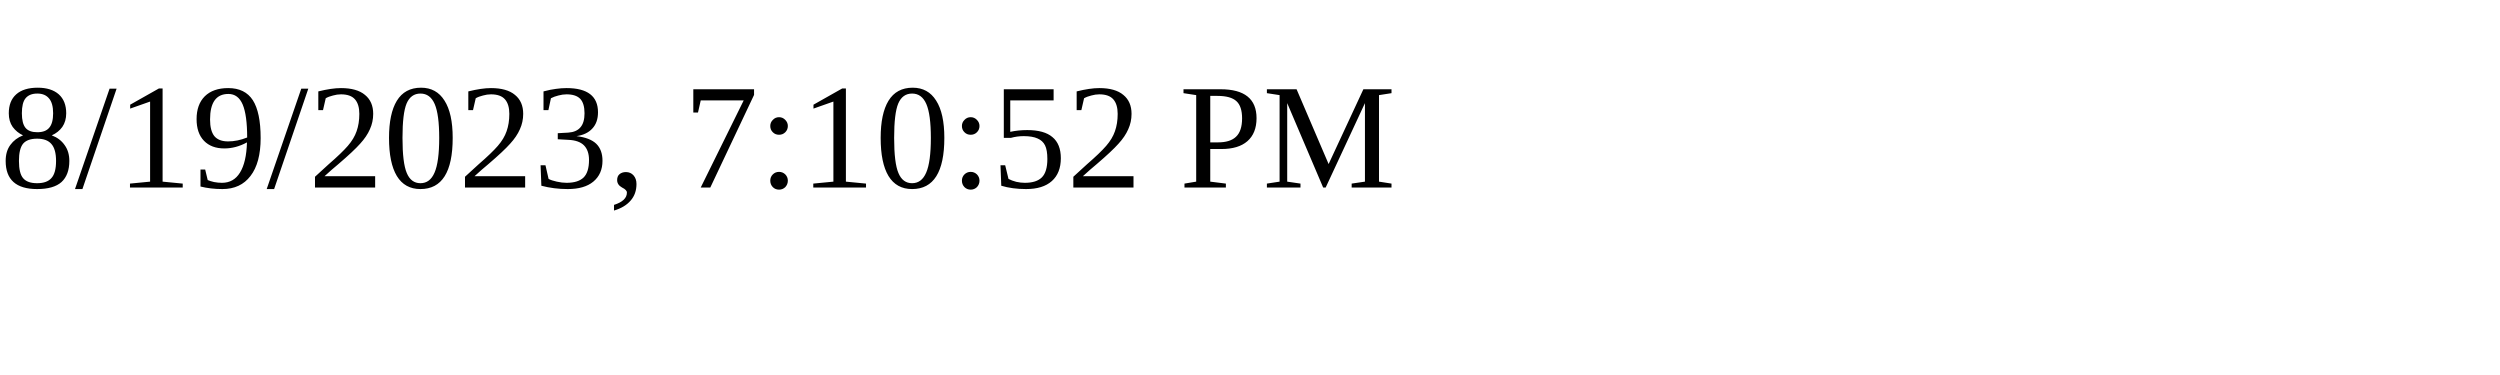
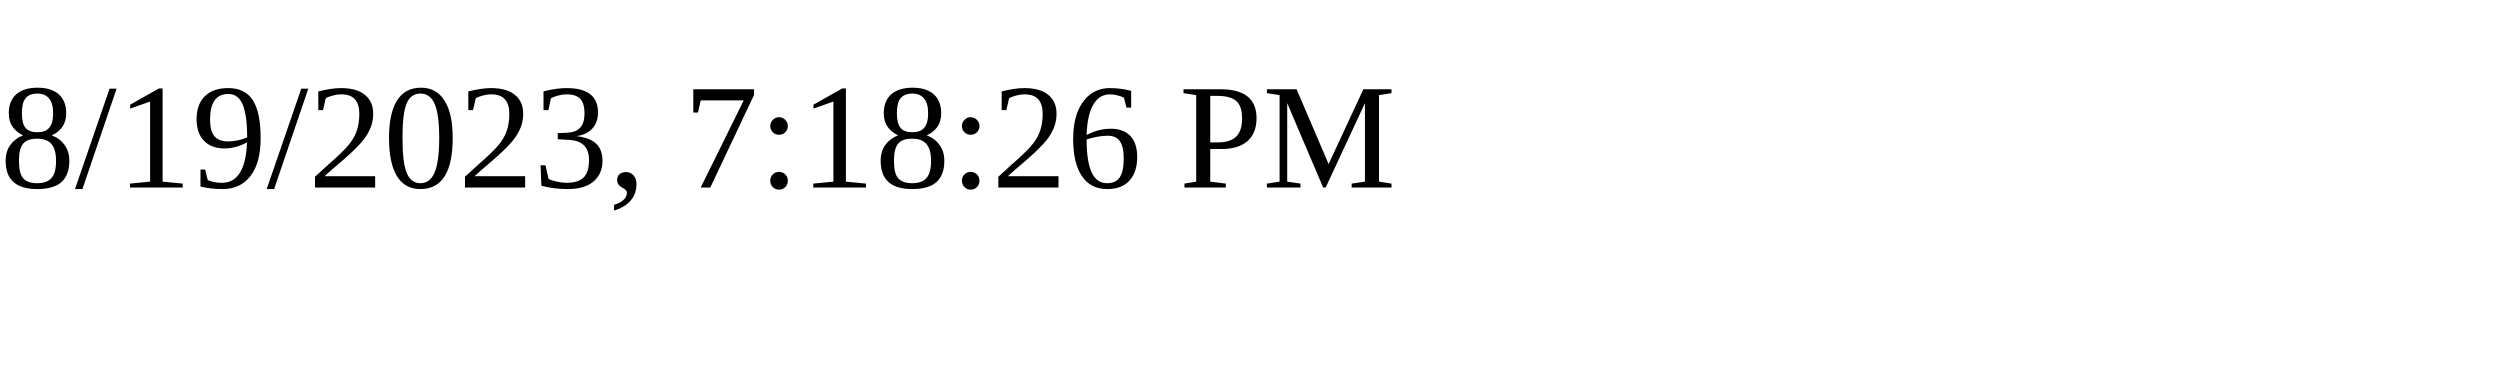
<svg xmlns="http://www.w3.org/2000/svg" height="30" width="200">
-   <text x="0" y="15">8/19/2023, 7:10:52 PM</text>
+   <text x="0" y="15">8/19/2023, 7:18:26 PM</text>
</svg>
